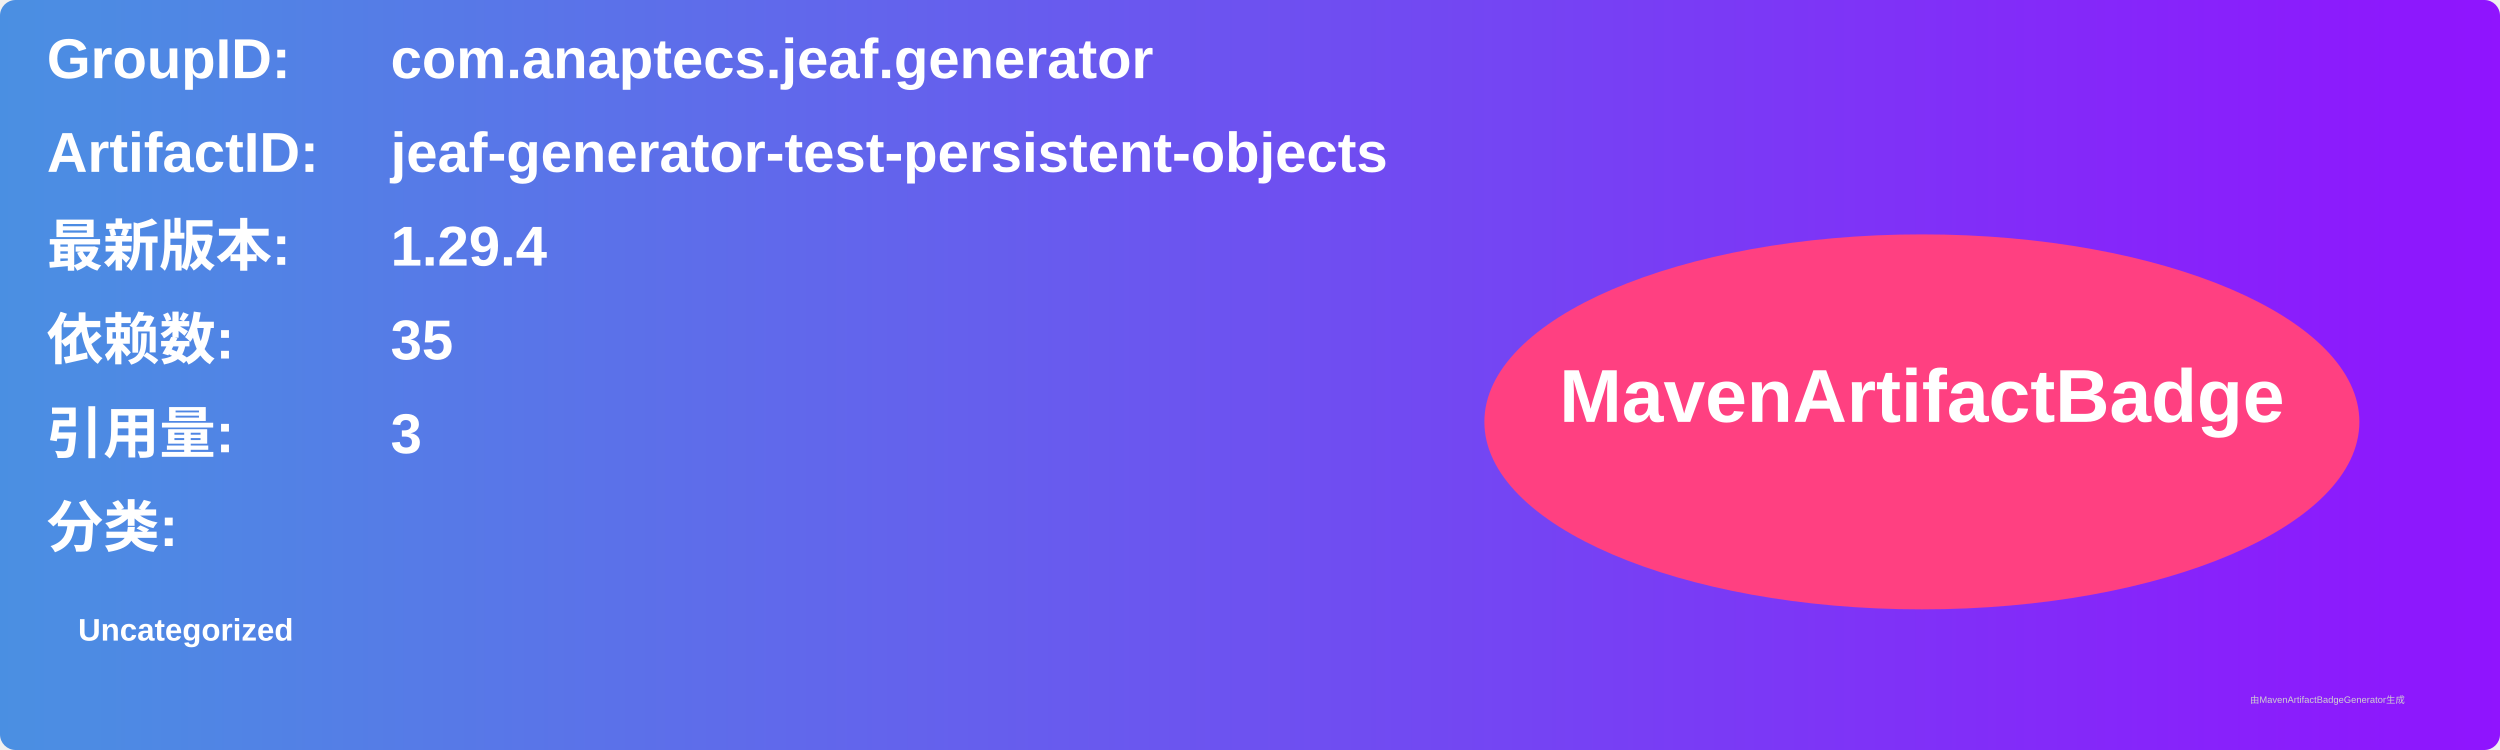
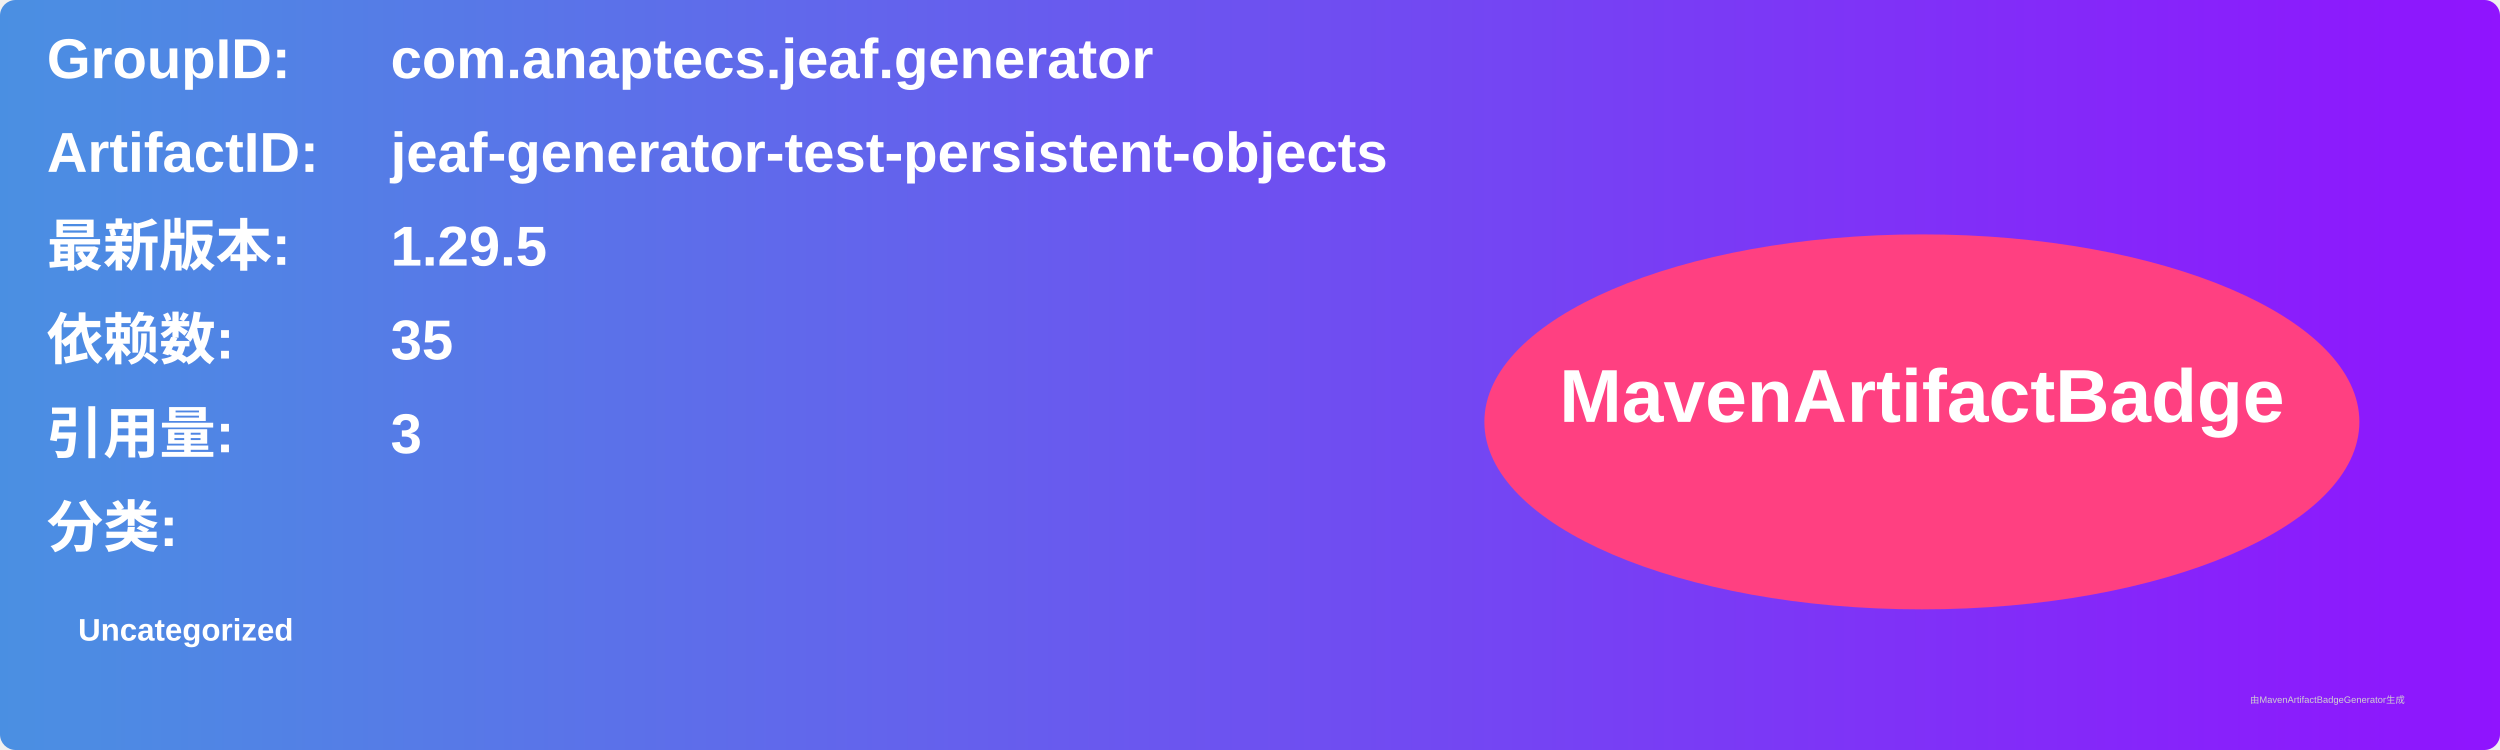
<svg xmlns="http://www.w3.org/2000/svg" width="800" height="240" viewBox="0 0 800 240">
  <linearGradient id="grad" x1="0%" y1="0%" x2="100%" y2="0%">
    <stop offset="0%" stop-color="#4a90e2" />
    <stop offset="100%" stop-color="#9013fe" />
  </linearGradient>
  <rect width="100%" height="100%" rx="5" ry="5" fill="url(#grad)" />
  <g transform="translate(15, 15)">
    <text x="0" y="10" font-family="Arial" font-size="18" fill="white" font-weight="bold" width="260">GroupID:</text>
    <text x="110" y="10" font-family="Arial" font-size="18" fill="white" font-weight="bold" width="460">com.anaptecs.jeaf.generator</text>
    <text x="0" y="40" font-family="Arial" font-size="18" fill="white" font-weight="bold" width="260">ArtifactID:</text>
    <text x="110" y="40" font-family="Arial" font-size="18" fill="white" font-weight="bold" width="460">jeaf-generator-test-persistent-objects</text>
    <text x="0" y="70" font-family="Arial" font-size="18" fill="white" font-weight="bold">最新版本:</text>
    <text x="110" y="70" font-family="Arial" font-size="18" fill="white" font-weight="bold">
-       <tspan font-weight="bold">1.29.4</tspan>
+       <tspan font-weight="bold">1.29.5</tspan>
    </text>
    <text x="0" y="100" font-family="Arial" font-size="18" fill="white" font-weight="bold">依赖数: </text>
    <text x="110" y="100" font-family="Arial" font-size="18" fill="white">
      <tspan font-weight="bold">35</tspan>
    </text>
    <text x="0" y="130" font-family="Arial" font-size="18" fill="white" font-weight="bold">引用量: </text>
    <text x="110" y="130" font-family="Arial" font-size="18" fill="white">
      <tspan font-weight="bold">3</tspan>
    </text>
    <text x="0" y="160" font-family="Arial" font-size="18" fill="white" font-weight="bold">分类:</text>
    <text x="10" y="190" font-family="Arial" font-size="10" fill="white">
      <tspan font-weight="bold">Uncategorized</tspan>
    </text>
    <ellipse cx="600" cy="120" rx="140" ry="60" fill="#ff4081" />
    <text x="600" y="120" text-anchor="middle" font-family="Arial" font-size="24" fill="white" font-weight="bold">MavenArtifactBadge</text>
  </g>
  <text x="720" y="225" font-family="Arial" font-size="3" fill="#d0d0d0">由MavenArtifactBadgeGenerator生成</text>
</svg>
